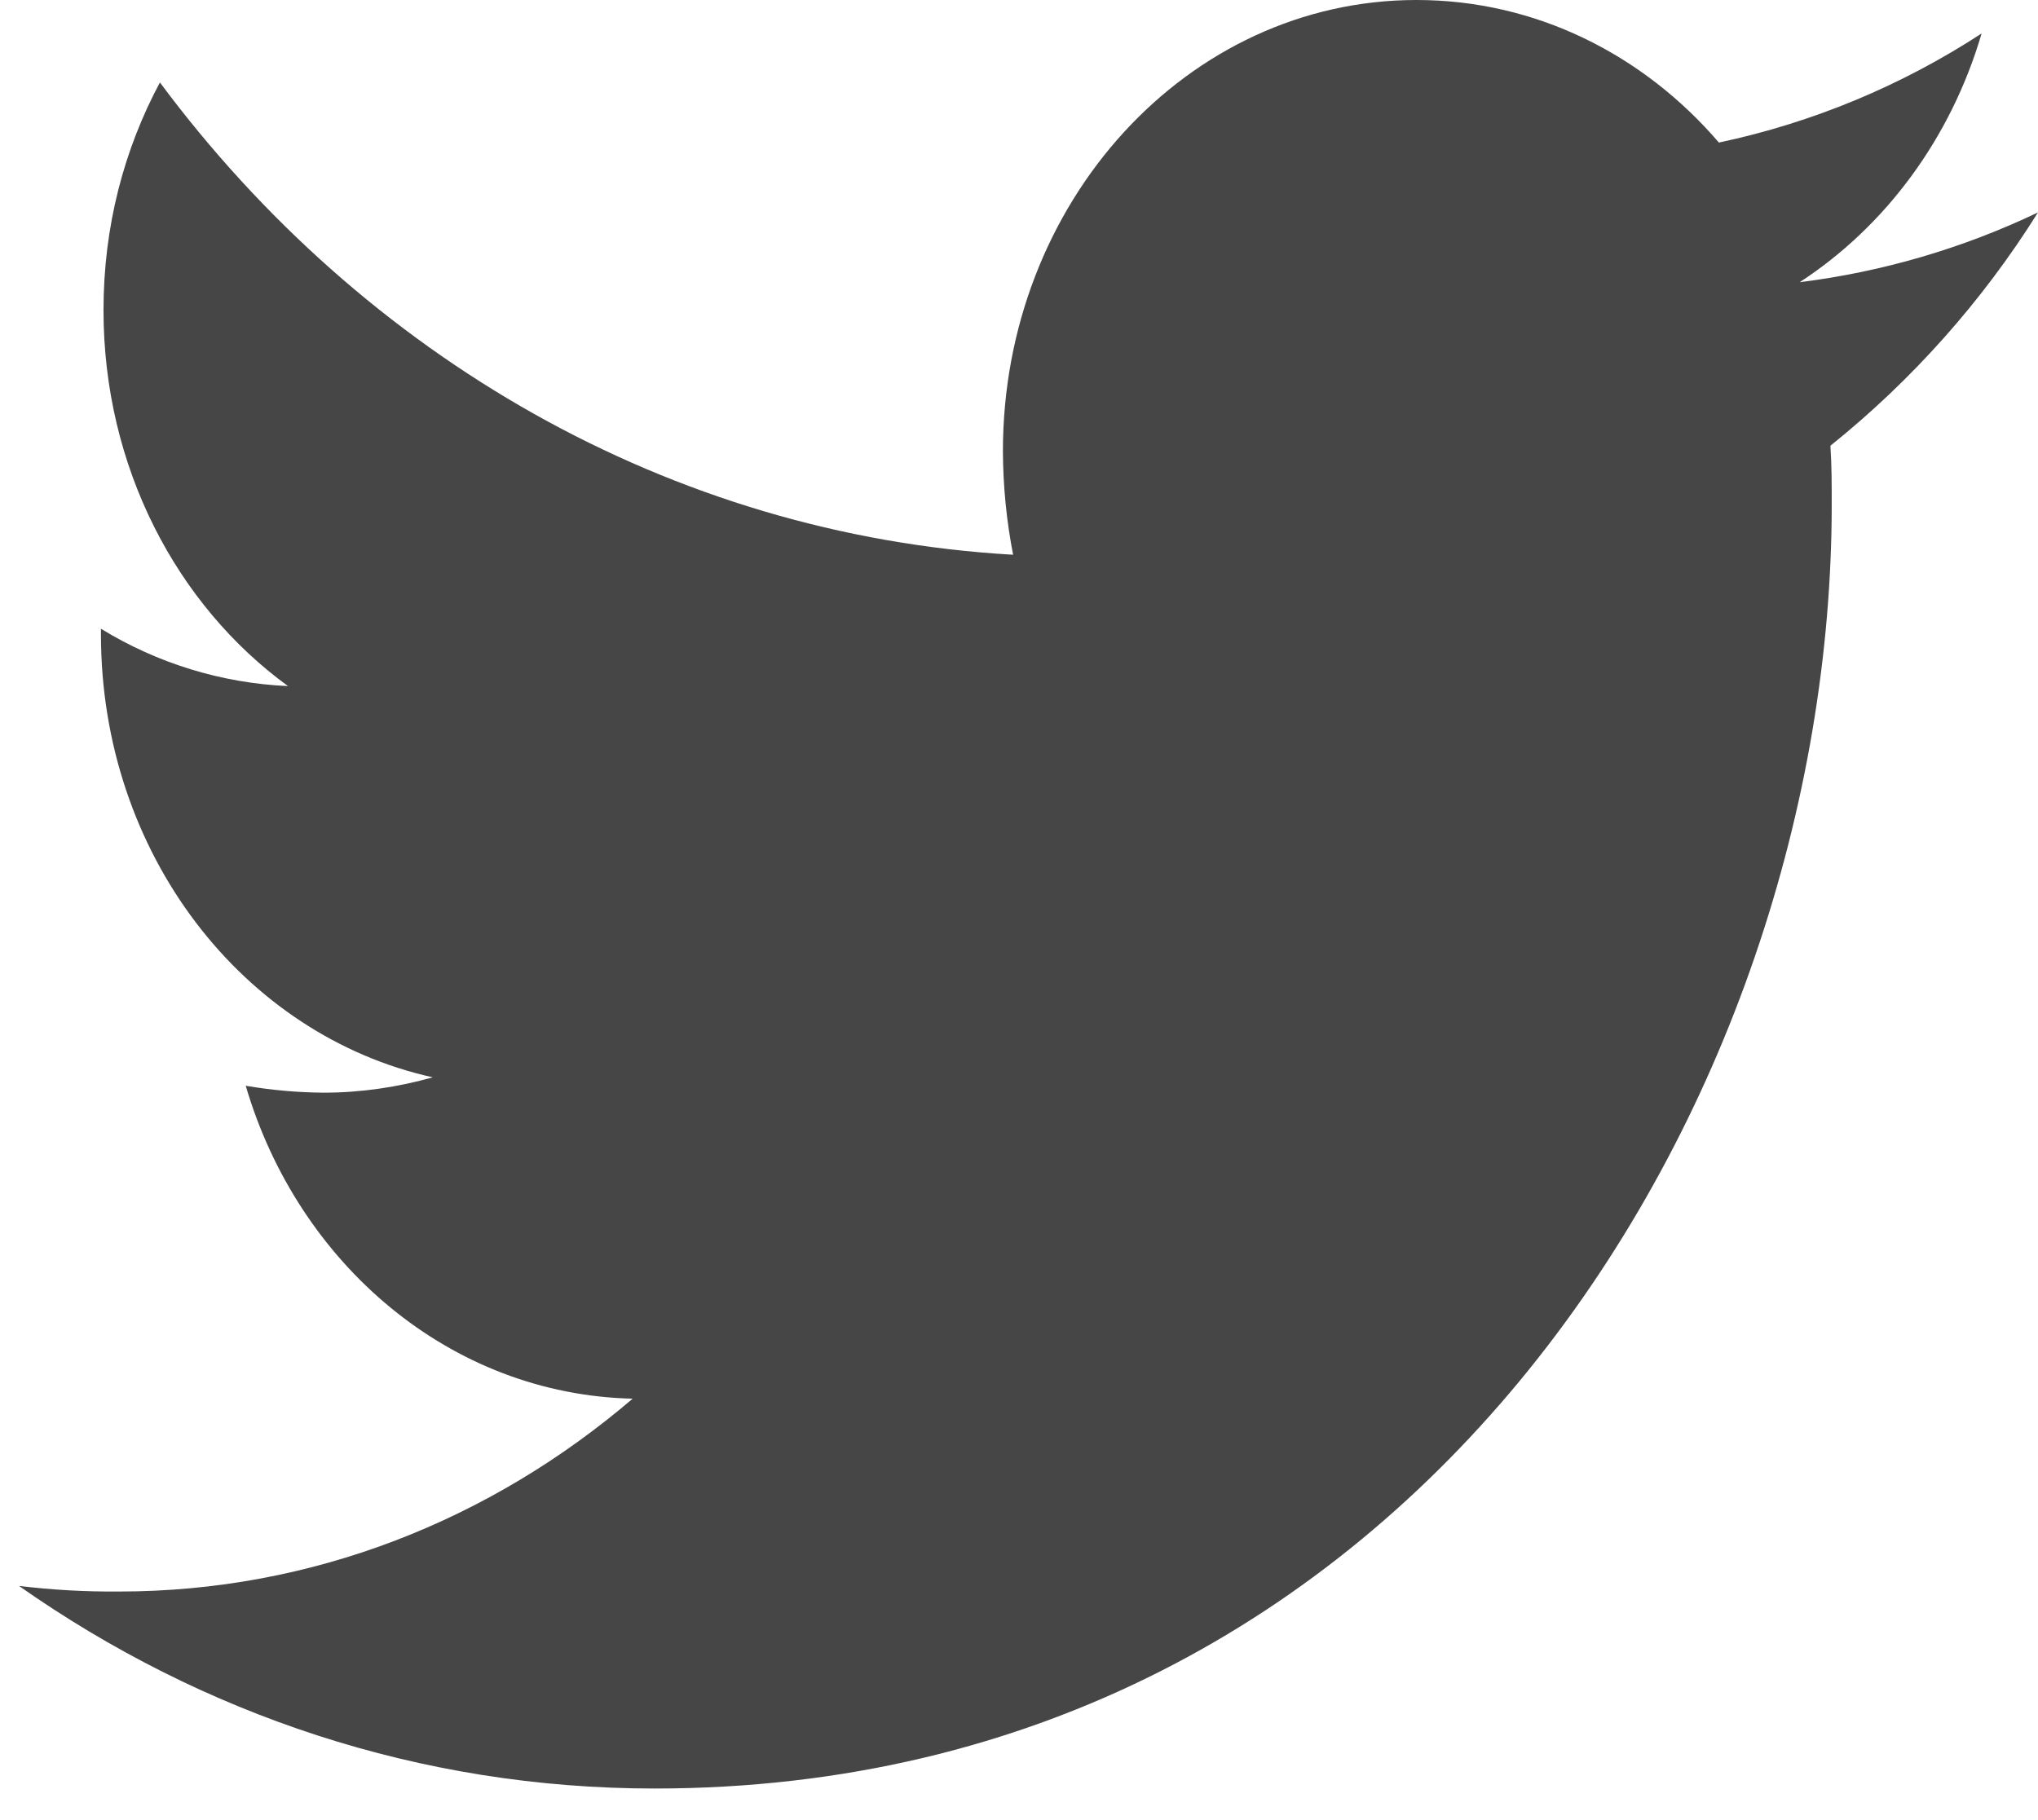
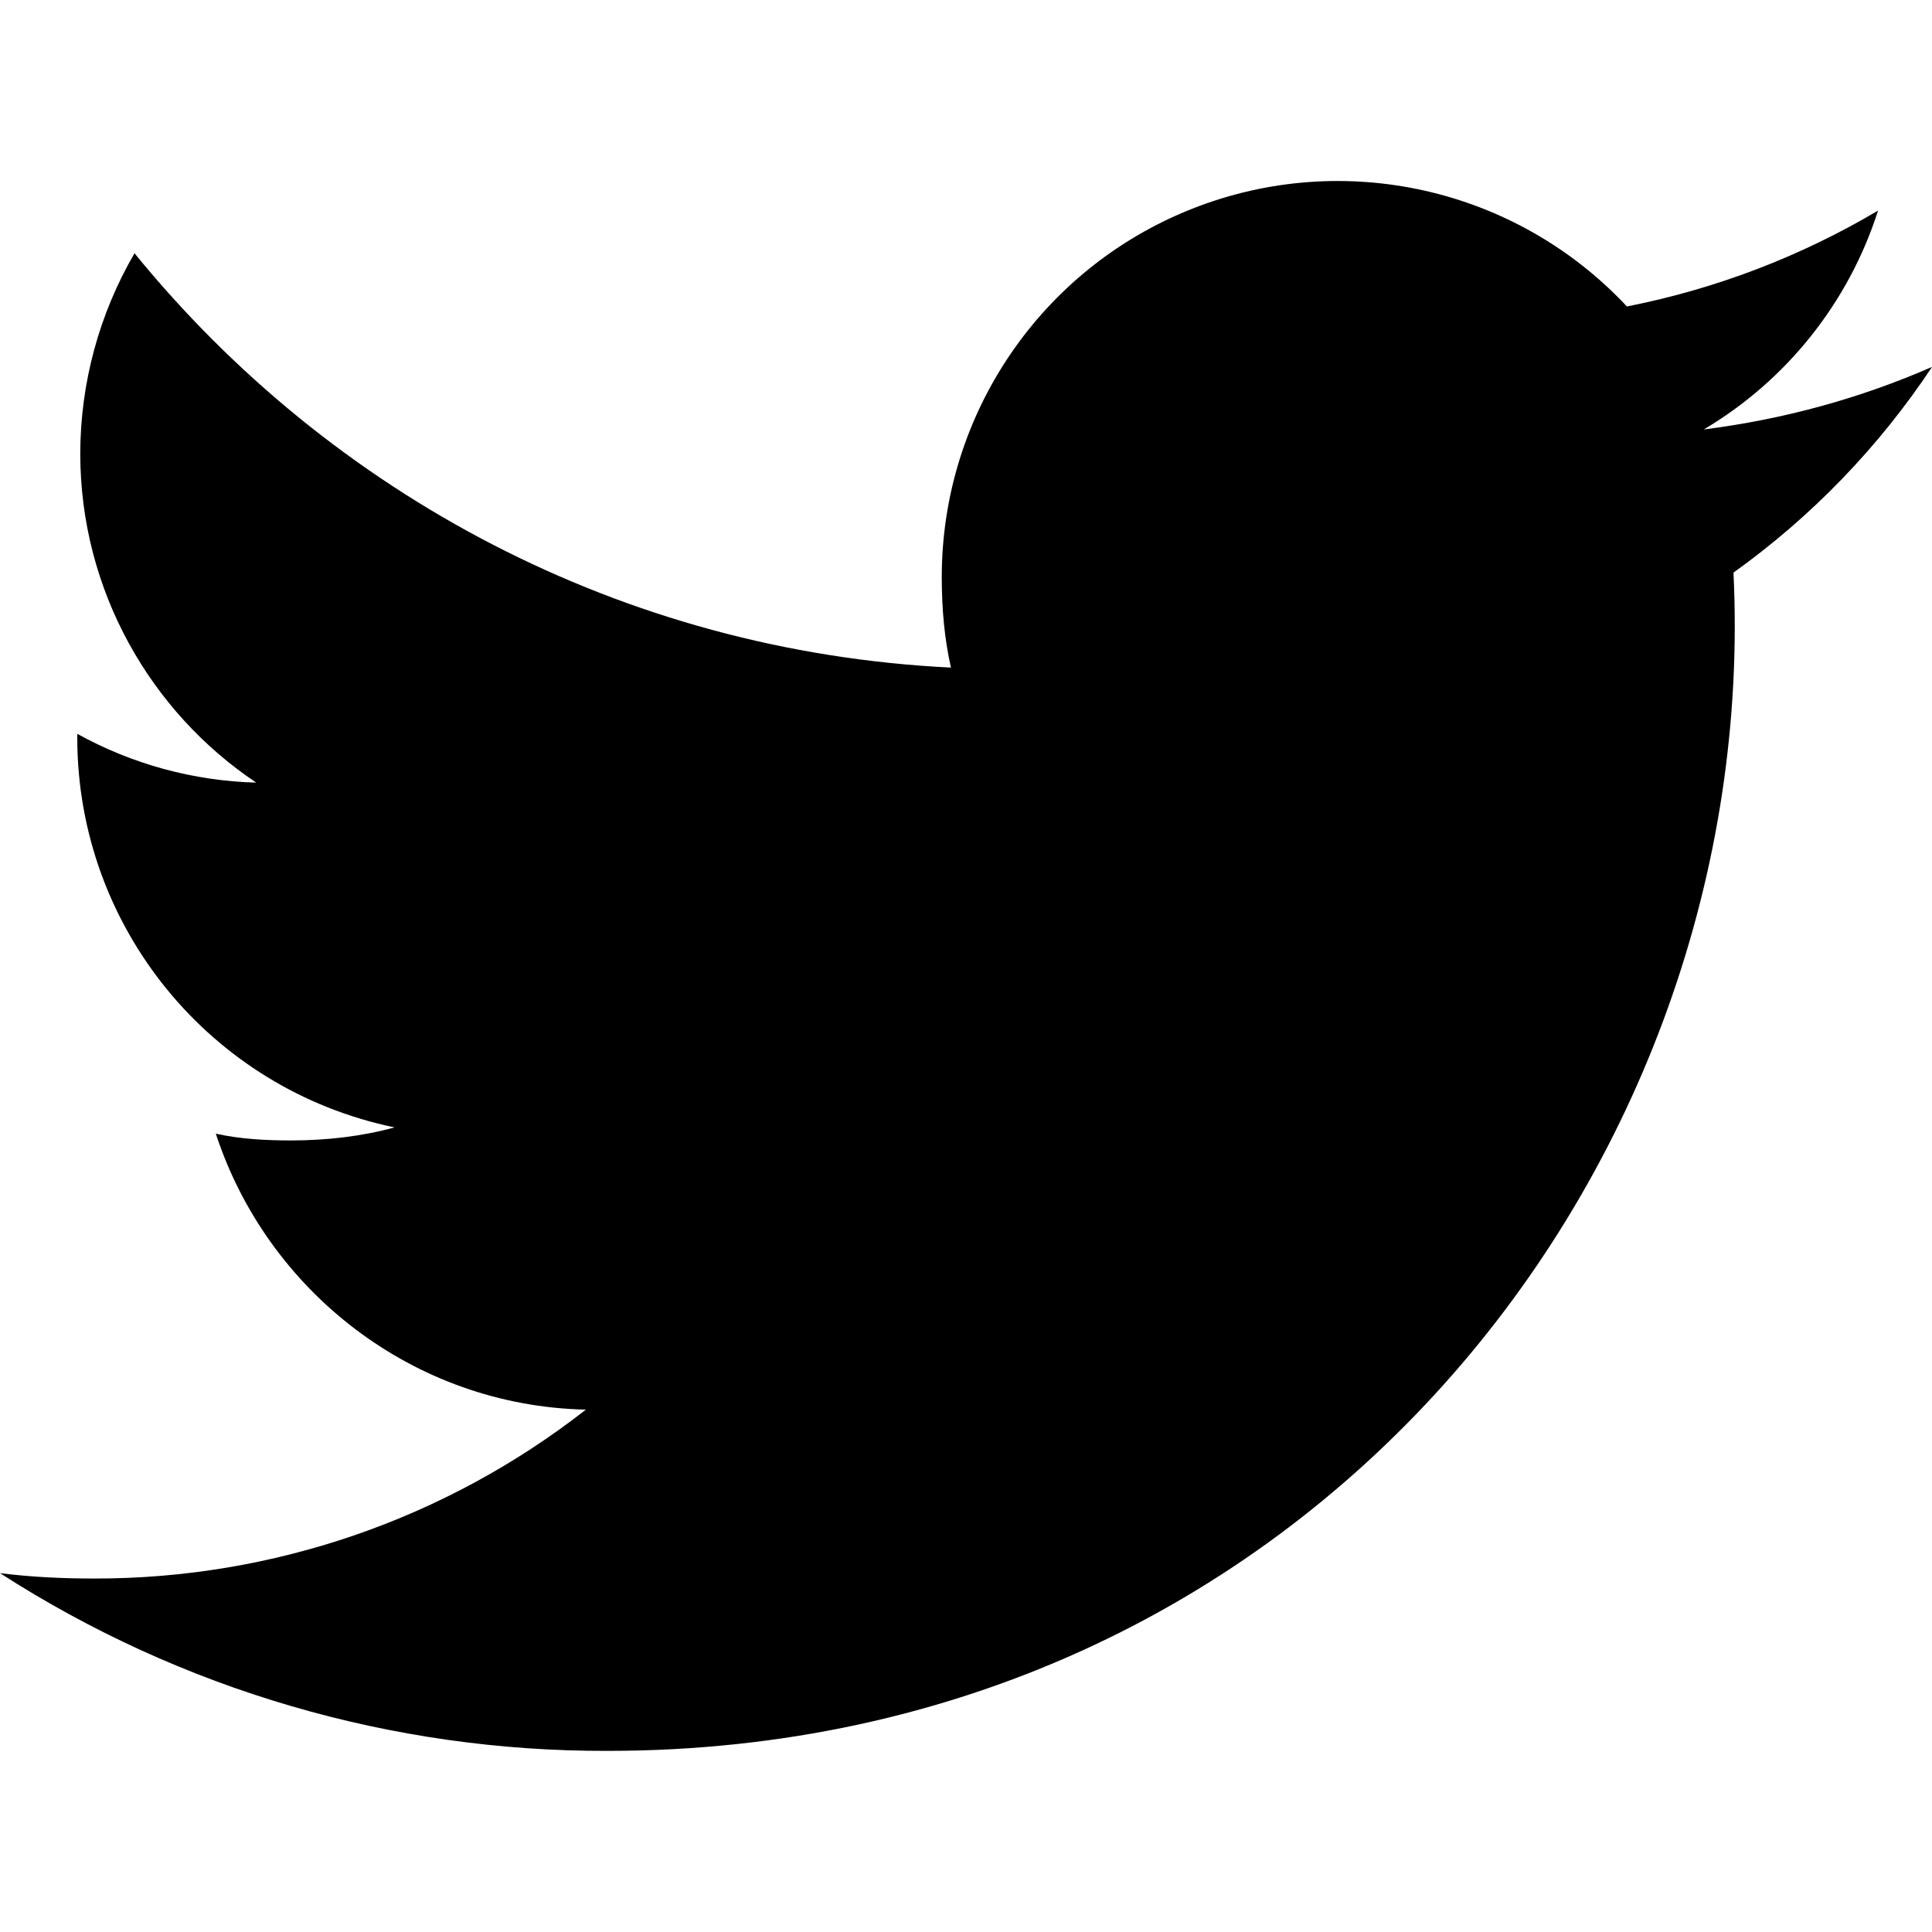
- <svg xmlns="http://www.w3.org/2000/svg" width="28" height="25" fill="none">
-   <path d="M25.148 6.125c.018.269.018.538.018.807 0 8.198-5.72 17.645-16.175 17.645-3.221 0-6.213-1.017-8.73-2.784a10.7 10.7 0 001.373.077c2.657 0 5.104-.98 7.058-2.65-2.5-.057-4.594-1.843-5.316-4.3a6.65 6.65 0 001.074.095c.51 0 1.02-.077 1.496-.211-2.605-.576-4.559-3.072-4.559-6.087V8.64a5.37 5.37 0 002.57.788C2.426 8.314 1.422 6.413 1.422 4.263c0-1.152.282-2.209.775-3.13 2.798 3.763 7.005 6.22 11.722 6.49a7.615 7.615 0 01-.14-1.421C13.778 2.784 16.312 0 19.462 0c1.637 0 3.116.749 4.154 1.959A10.643 10.643 0 0027.225.46c-.422 1.44-1.32 2.65-2.499 3.418A10.66 10.66 0 0028 2.919a12.887 12.887 0 01-2.852 3.206z" fill="#464646" />
+ <svg xmlns="http://www.w3.org/2000/svg" id="Bold" height="512" viewBox="0 0 24 24" width="512">
+   <path d="M21.534 7.113A9.822 9.822 0 0024 4.559v-.001c-.893.391-1.843.651-2.835.777a4.894 4.894 0 002.165-2.719 9.845 9.845 0 01-3.12 1.191 4.919 4.919 0 00-8.511 3.364c0 .39.033.765.114 1.122-4.09-.2-7.71-2.16-10.142-5.147a4.962 4.962 0 00-.674 2.487c0 1.704.877 3.214 2.186 4.089A4.863 4.863 0 01.96 9.116v.054a4.943 4.943 0 003.942 4.835c-.401.11-.837.162-1.29.162-.315 0-.633-.018-.931-.084.637 1.948 2.447 3.381 4.597 3.428a9.89 9.89 0 01-6.101 2.098c-.403 0-.79-.018-1.177-.067a13.856 13.856 0 007.548 2.208c8.683 0 14.342-7.244 13.986-14.637z" />
</svg>
